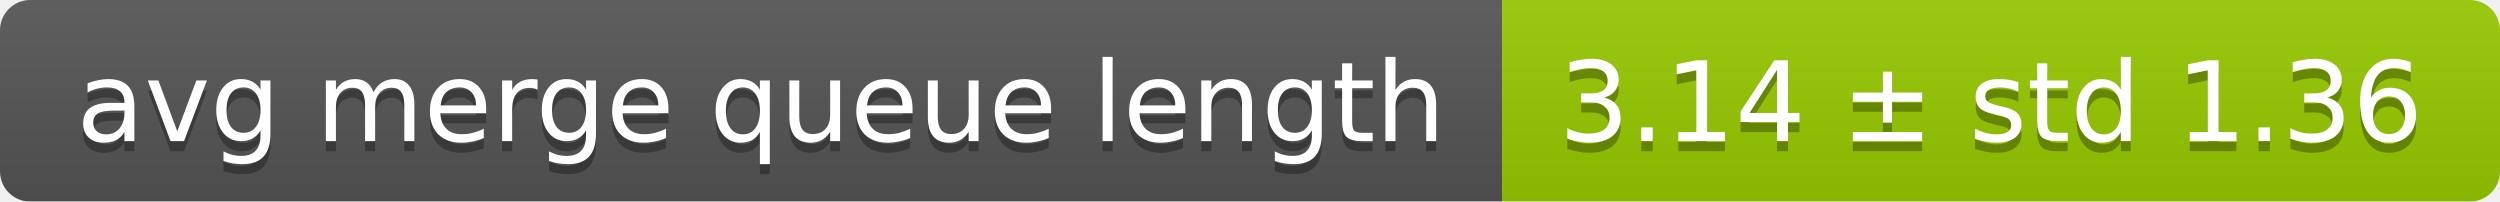
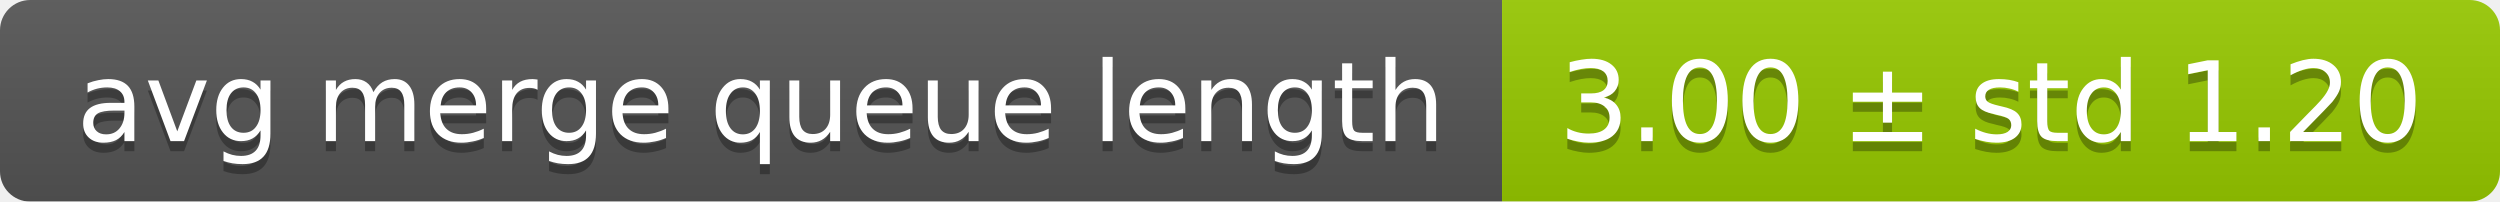
<svg xmlns="http://www.w3.org/2000/svg" width="248" height="20">
  <linearGradient id="smooth" x2="0" y2="100%">
    <stop offset="0" stop-color="#bbb" stop-opacity=".1" />
    <stop offset="1" stop-opacity=".1" />
  </linearGradient>
  <mask id="round">
    <rect width="248" height="20" rx="3" fill="#fff" />
  </mask>
  <g mask="url(#round)">
    <rect width="149" height="20" fill="#555" />
    <rect x="149" width="99" height="20" fill="#97ca00" />
    <rect width="248" height="20" fill="url(#smooth)" />
  </g>
  <g fill="#fff" text-anchor="middle" font-family="DejaVu Sans,Verdana,Geneva,sans-serif" font-size="11">
    <text x="75.5" y="15" fill="#010101" fill-opacity=".3">avg merge queue length</text>
    <text x="75.5" y="14">avg merge queue length</text>
-     <text x="197.5" y="15" fill="#010101" fill-opacity=".3">3.14 ± std 1.36</text>
-     <text x="197.5" y="14">3.14 ± std 1.36</text>
+     <text x="197.5" y="15" fill="#010101" fill-opacity=".3">3.00 ± std 1.20</text>
+     <text x="197.5" y="14">3.00 ± std 1.20</text>
  </g>
</svg>
